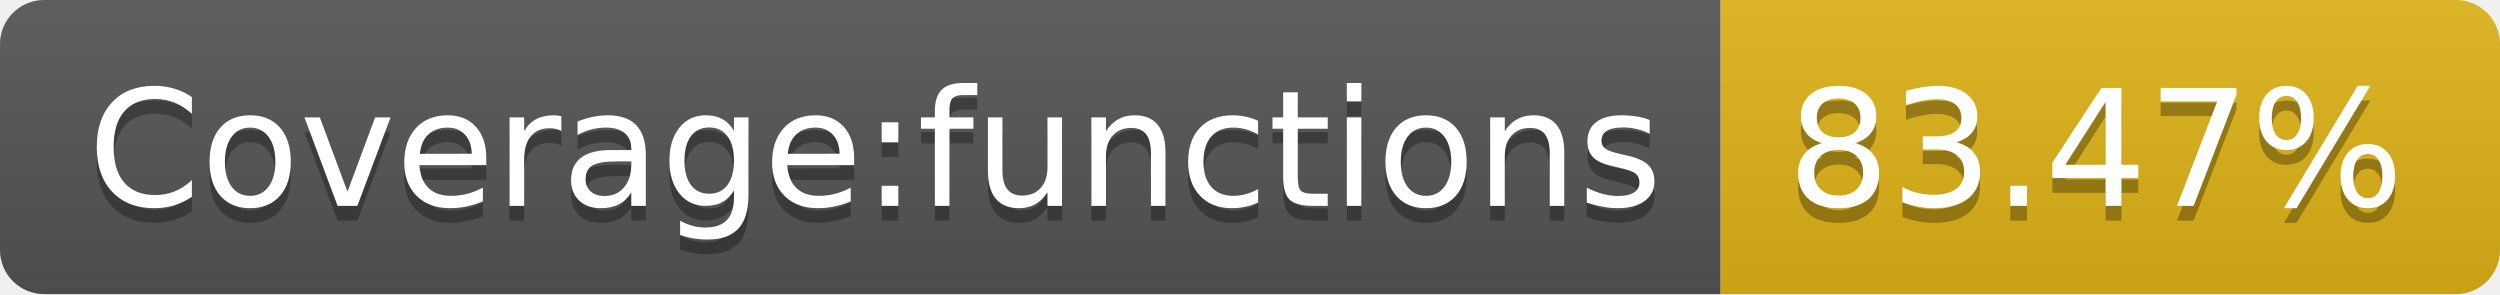
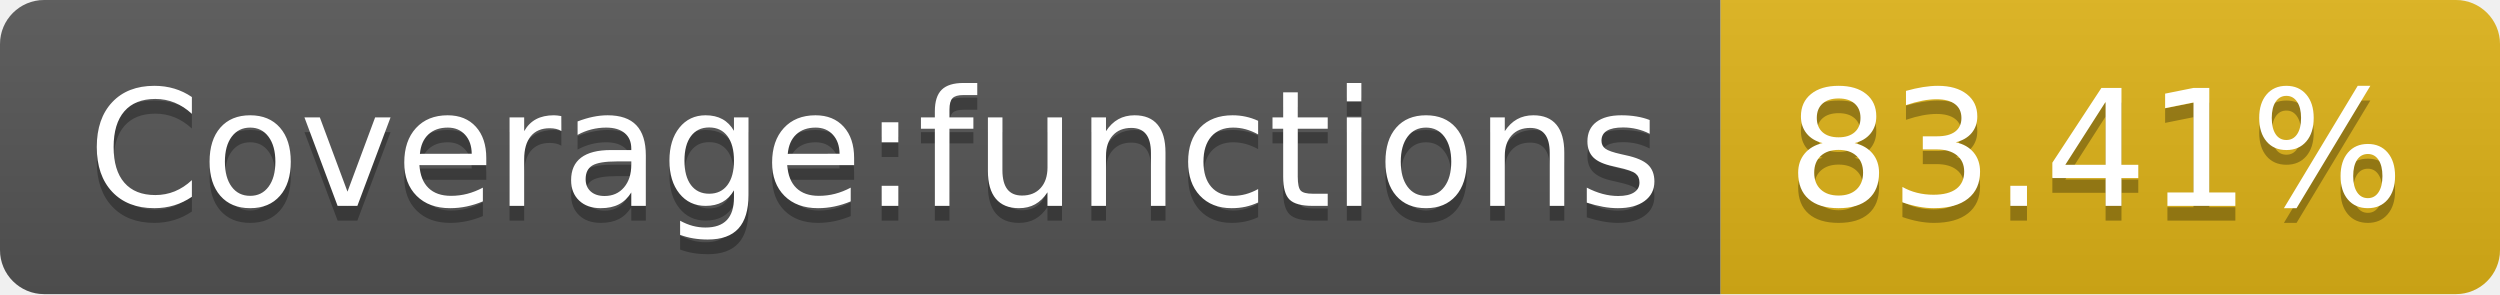
- <svg xmlns="http://www.w3.org/2000/svg" width="170" height="20" role="img" aria-label="Coverage:functions: 83.47%">
+ <svg xmlns="http://www.w3.org/2000/svg" width="170" height="20" role="img" aria-label="Coverage:functions: 83.41%">
  <linearGradient id="s" x2="0" y2="100%">
    <stop offset="0" stop-color="#bbb" stop-opacity=".1" />
    <stop offset="1" stop-opacity=".1" />
  </linearGradient>
  <clipPath id="r">
    <rect width="170" height="20" rx="3" fill="#fff" />
  </clipPath>
  <g clip-path="url(#r)">
    <rect width="117" height="20" fill="#555" />
    <rect x="117" width="53" height="20" fill="#dfb317" />
    <rect width="170" height="20" fill="url(#s)" />
  </g>
  <g fill="#fff" text-anchor="middle" font-family="Verdana,Geneva,DejaVu Sans,sans-serif" text-rendering="geometricPrecision" font-size="110">
    <text aria-hidden="true" x="595" y="150" fill="#010101" fill-opacity=".3" transform="scale(.1)" textLength="1070">Coverage:functions</text>
    <text x="595" y="140" transform="scale(.1)" fill="#fff" textLength="1070">Coverage:functions</text>
-     <text aria-hidden="true" x="1425" y="150" fill="#010101" fill-opacity=".3" transform="scale(.1)" textLength="430">83.47%</text>
-     <text x="1425" y="140" transform="scale(.1)" fill="#fff" textLength="430">83.47%</text>
+     <text aria-hidden="true" x="1425" y="150" fill="#010101" fill-opacity=".3" transform="scale(.1)" textLength="430">83.41%</text>
+     <text x="1425" y="140" transform="scale(.1)" fill="#fff" textLength="430">83.41%</text>
  </g>
</svg>
